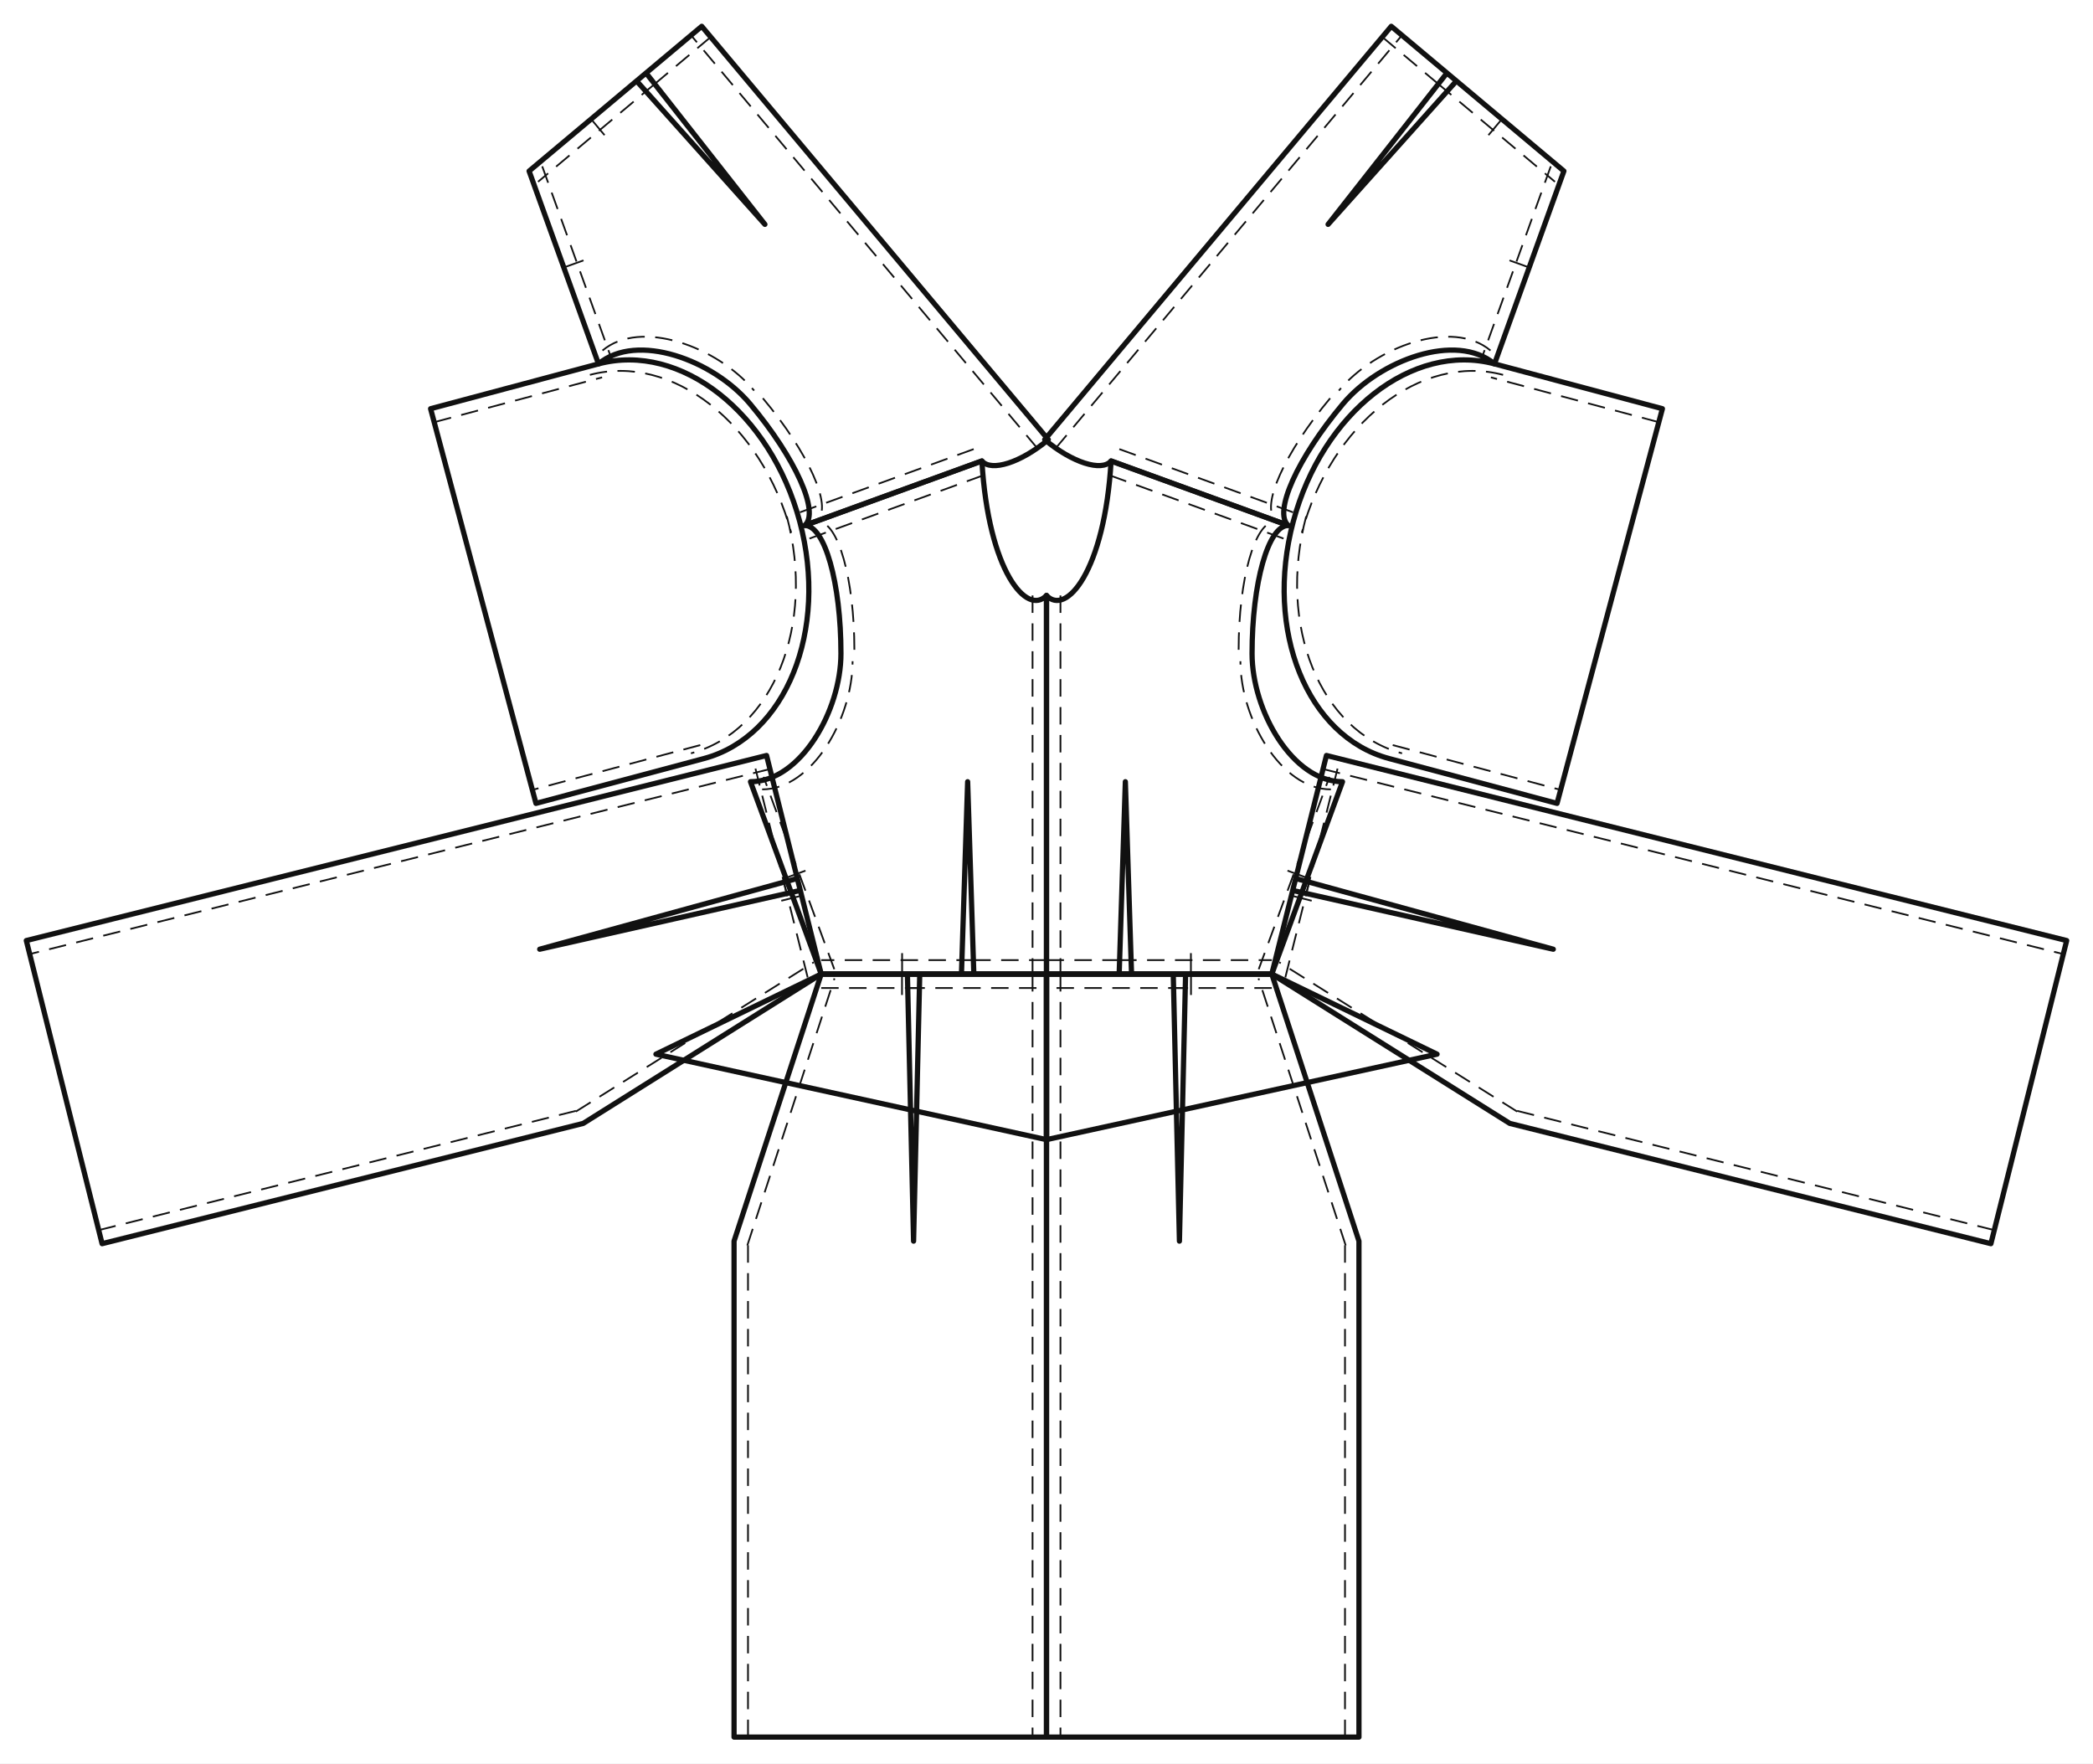
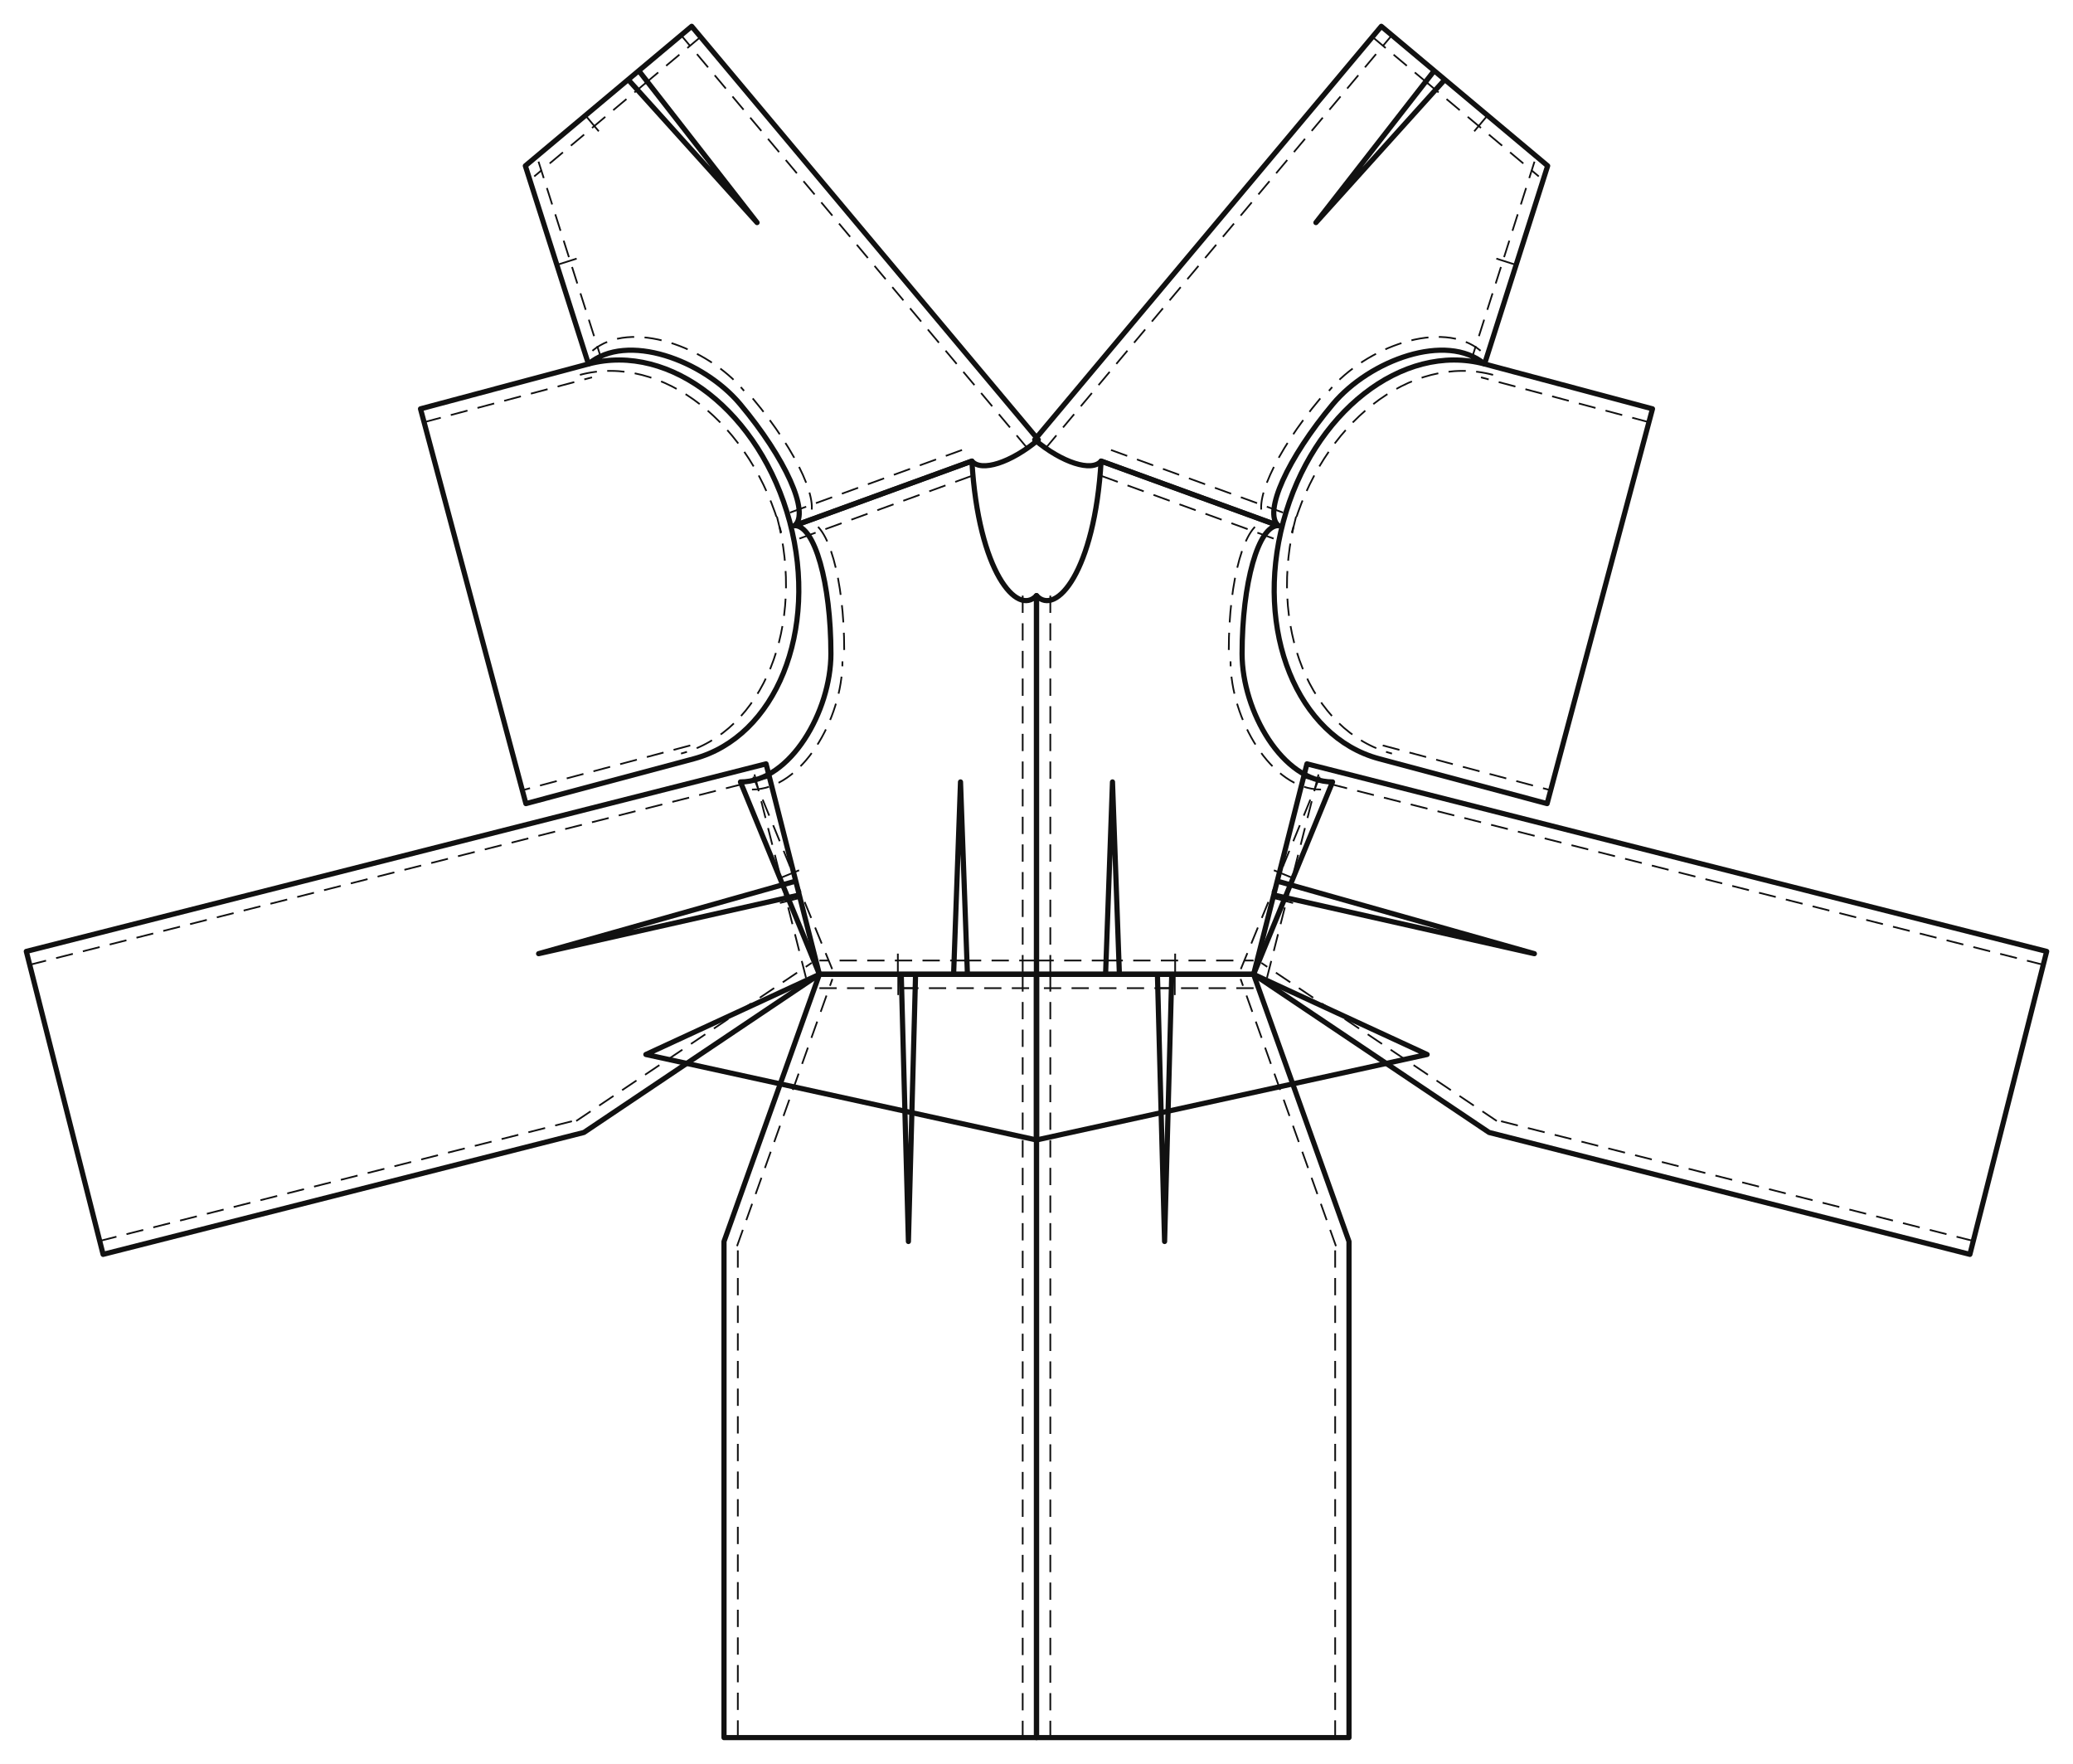
- <svg xmlns="http://www.w3.org/2000/svg" data-ops="8" viewBox="-20.000 -350.393 1590.934 1340.393" data-scale="1:1" data-unit-mm="1" data-graf="taban-elbise" data-body="croquis36" data-panel="6" data-y-waist="390.000" data-y-bust="254.900" data-y-hip="593.000">
-   <rect x="-20.000" y="-350.393" width="1590.934" height="1340.393" fill="#ffffff" />
-   <g id="outline" fill="none" stroke="#111111" stroke-width="3.977" stroke-linejoin="round">
-     <path data-panel="on_beden" data-yan="sag" data-gorunum="cf" d="M 775.467 102.207 L 775.467 390.000 L 840.108 390.000 L 835.405 243.800 L 830.701 390.000 L 946.717 390.000 L 1000.467 243.800 C 962.497 243.800 931.717 190.007 931.717 146.400 C 931.717 92.607 944.052 49.000 959.267 49.000 L 824.567 0.000 C 819.657 83.975 790.197 118.160 775.467 102.207 Z" />
-     <path data-panel="on_beden" data-yan="sol" data-gorunum="cf" d="M 775.467 102.207 L 775.467 390.000 L 710.826 390.000 L 715.530 243.800 L 720.233 390.000 L 604.217 390.000 L 550.467 243.800 C 588.437 243.800 619.217 190.007 619.217 146.400 C 619.217 92.607 606.883 49.000 591.667 49.000 L 726.367 0.000 C 731.277 83.975 760.737 118.160 775.467 102.207 Z" />
-     <path data-panel="arka_beden" data-yan="sag" data-gorunum="cf" d="M 774.093 -16.222 L 1037.525 -330.393 L 1087.058 -288.860 L 989.518 -179.853 L 1079.850 -294.904 L 1168.749 -220.362 L 1116.000 -73.798 C 1086.905 -98.194 1028.756 -76.751 1000.738 -43.336 C 966.175 -2.116 947.608 39.224 959.267 49.000 L 824.567 -0.000 C 817.470 8.464 794.872 1.201 774.093 -16.222 Z" />
-     <path data-panel="arka_beden" data-yan="sol" data-gorunum="cf" d="M 776.841 -16.222 L 513.409 -330.393 L 463.877 -288.860 L 561.417 -179.853 L 471.084 -294.904 L 382.185 -220.362 L 434.934 -73.798 C 464.029 -98.194 522.178 -76.751 550.197 -43.336 C 584.759 -2.116 603.326 39.224 591.667 49.000 L 726.367 -0.000 C 733.464 8.464 756.062 1.201 776.841 -16.222 Z" />
-     <path data-panel="on_etek" data-yan="sag" data-gorunum="cf" d="M 775.467 390.000 L 775.467 970.000 L 1012.967 970.000 L 1012.967 593.000 L 946.717 390.000 L 871.818 390.000 L 876.505 593.000 L 881.191 390.000 L 775.467 390.000 Z" />
-     <path data-panel="on_etek" data-yan="sol" data-gorunum="cf" d="M 775.467 390.000 L 775.467 970.000 L 537.967 970.000 L 537.967 593.000 L 604.217 390.000 L 679.116 390.000 L 674.430 593.000 L 669.743 390.000 L 775.467 390.000 Z" />
-     <path data-panel="arka_etek" data-yan="sag" data-gorunum="cf" d="M 988.252 223.863 L 1550.934 364.538 L 1493.330 594.946 L 1127.587 503.508 L 946.717 390.000 L 964.883 317.337 L 1160.685 371.120 L 962.610 326.431 L 988.252 223.863 Z" />
-     <path data-panel="arka_etek" data-yan="sol" data-gorunum="cf" d="M 562.682 223.863 L 0.000 364.538 L 57.604 594.946 L 423.347 503.508 L 604.217 390.000 L 586.051 317.337 L 390.249 371.120 L 588.324 326.431 L 562.682 223.863 Z" />
-     <path data-panel="kol" data-yan="sag" data-gorunum="cf" d="M 963.030 46.051 C 940.914 128.892 973.544 209.546 1035.911 226.196 L 1163.541 260.269 L 1243.630 -39.724 L 1116.000 -73.798 C 1053.633 -90.448 985.146 -36.789 963.030 46.051 Z" />
-     <path data-panel="kol" data-yan="sol" data-gorunum="cf" d="M 587.904 46.051 C 610.020 128.892 577.390 209.546 515.023 226.196 L 387.393 260.269 L 307.304 -39.724 L 434.934 -73.798 C 497.301 -90.448 565.788 -36.789 587.904 46.051 Z" />
-     <path data-panel="on_ust_kat" data-yan="sag" data-gorunum="cf" d="M 775.467 390.000 L 775.467 515.860 L 1072.342 450.900 L 946.717 390.000 L 775.467 390.000 Z" />
-     <path data-panel="on_ust_kat" data-yan="sol" data-gorunum="cf" d="M 775.467 390.000 L 775.467 515.860 L 478.592 450.900 L 604.217 390.000 L 775.467 390.000 Z" />
+ <svg xmlns="http://www.w3.org/2000/svg" data-ops="8" viewBox="-20.000 -350.393 1575.522 1340.393" data-scale="1:1" data-unit-mm="1" data-graf="taban-elbise" data-body="croquis36" data-panel="6" data-y-waist="390.000" data-y-bust="254.900" data-y-hip="593.000">
+   <rect x="-20.000" y="-350.393" width="1575.522" height="1340.393" fill="#ffffff" />
+   <g id="outline" fill="none" stroke="#111111" stroke-width="3.939" stroke-linejoin="round">
+     <path data-panel="on_beden" data-yan="sag" data-gorunum="cf" d="M 767.761 102.207 L 767.761 390.000 L 830.761 390.000 L 825.511 243.800 L 820.261 390.000 L 932.761 390.000 L 992.761 243.800 C 954.792 243.800 924.011 190.007 924.011 146.400 C 924.011 92.607 936.346 49.000 951.561 49.000 L 816.861 0.000 C 811.951 83.975 782.491 118.160 767.761 102.207 Z" />
+     <path data-panel="on_beden" data-yan="sol" data-gorunum="cf" d="M 767.761 102.207 L 767.761 390.000 L 704.761 390.000 L 710.011 243.800 L 715.261 390.000 L 602.761 390.000 L 542.761 243.800 C 580.731 243.800 611.511 190.007 611.511 146.400 C 611.511 92.607 599.177 49.000 583.961 49.000 L 718.661 0.000 C 723.571 83.975 753.031 118.160 767.761 102.207 Z" />
+     <path data-panel="arka_beden" data-yan="sag" data-gorunum="cf" d="M 766.387 -16.222 L 1029.820 -330.393 L 1078.095 -289.914 L 980.135 -181.259 L 1070.049 -296.661 L 1156.254 -224.377 L 1108.294 -73.798 C 1079.199 -98.194 1021.050 -76.751 993.032 -43.336 C 958.469 -2.116 939.902 39.224 951.561 49.000 L 816.861 -0.000 C 809.764 8.464 787.166 1.201 766.387 -16.222 Z" />
+     <path data-panel="arka_beden" data-yan="sol" data-gorunum="cf" d="M 769.135 -16.222 L 505.703 -330.393 L 457.428 -289.914 L 555.387 -181.259 L 465.474 -296.661 L 379.268 -224.377 L 427.228 -73.798 C 456.323 -98.194 514.472 -76.751 542.491 -43.336 C 577.053 -2.116 595.620 39.224 583.961 49.000 L 718.661 -0.000 C 725.758 8.464 748.356 1.201 769.135 -16.222 Z" />
+     <path data-panel="on_etek" data-yan="sag" data-gorunum="cf" d="M 767.761 390.000 L 767.761 970.000 L 1005.261 970.000 L 1005.261 593.000 L 932.761 390.000 L 859.668 390.000 L 865.111 593.000 L 870.554 390.000 L 767.761 390.000 Z" />
+     <path data-panel="on_etek" data-yan="sol" data-gorunum="cf" d="M 767.761 390.000 L 767.761 970.000 L 530.261 970.000 L 530.261 593.000 L 602.761 390.000 L 675.854 390.000 L 670.411 593.000 L 664.968 390.000 L 767.761 390.000 Z" />
+     <path data-panel="arka_etek" data-yan="sag" data-gorunum="cf" d="M 973.302 230.058 L 1535.522 372.566 L 1477.168 602.786 L 1111.725 510.155 L 932.761 390.000 L 950.720 319.148 L 1146.160 374.302 L 948.046 329.700 L 973.302 230.058 Z" />
+     <path data-panel="arka_etek" data-yan="sol" data-gorunum="cf" d="M 562.220 230.058 L 0.000 372.566 L 58.355 602.786 L 423.798 510.155 L 602.761 390.000 L 584.802 319.148 L 389.362 374.302 L 587.477 329.700 L 562.220 230.058 Z" />
+     <path data-panel="kol" data-yan="sag" data-gorunum="cf" d="M 955.325 46.051 C 933.209 128.892 965.838 209.546 1028.205 226.196 L 1155.835 260.269 L 1235.924 -39.724 L 1108.294 -73.798 C 1045.927 -90.448 977.441 -36.789 955.325 46.051 Z" />
+     <path data-panel="kol" data-yan="sol" data-gorunum="cf" d="M 580.198 46.051 C 602.314 128.892 569.684 209.546 507.317 226.196 L 379.687 260.269 L 299.598 -39.724 L 427.228 -73.798 C 489.595 -90.448 558.082 -36.789 580.198 46.051 Z" />
+     <path data-panel="on_ust_kat" data-yan="sag" data-gorunum="cf" d="M 767.761 390.000 L 767.761 515.860 L 1064.636 450.900 L 932.761 390.000 L 767.761 390.000 Z" />
+     <path data-panel="on_ust_kat" data-yan="sol" data-gorunum="cf" d="M 767.761 390.000 L 767.761 515.860 L 470.886 450.900 L 602.761 390.000 L 767.761 390.000 Z" />
  </g>
-   <g id="seams" fill="none" stroke="#111111" stroke-width="1.989">
-     <path data-panel="on_beden" data-yan="sag" data-edge="cf" data-role="cf" d="M 775.467 102.207 L 775.467 390.000" />
-     <path data-panel="on_beden" data-yan="sag" data-edge="waist_front.1" data-role="waist_front" d="M 775.467 390.000 L 840.108 390.000" />
-     <path data-panel="on_beden" data-yan="sag" data-edge="waist_front.2" data-role="waist_front" d="M 830.701 390.000 L 946.717 390.000" />
-     <path data-panel="on_beden" data-yan="sag" data-edge="side_front" data-role="side_front" d="M 946.717 390.000 L 1000.467 243.800" />
-     <path data-panel="on_beden" data-yan="sag" data-edge="armhole_front.1" data-role="armhole_front" d="M 1000.467 243.800 C 962.497 243.800 931.717 190.007 931.717 146.400" />
-     <path data-panel="on_beden" data-yan="sag" data-edge="armhole_front.2" data-role="armhole_front" d="M 931.717 146.400 C 931.717 92.607 944.052 49.000 959.267 49.000" />
-     <path data-panel="on_beden" data-yan="sag" data-edge="shoulder" data-role="shoulder" d="M 959.267 49.000 L 824.567 0.000" />
-     <path data-panel="on_beden" data-yan="sol" data-edge="cf" data-role="cf" d="M 775.467 102.207 L 775.467 390.000" />
-     <path data-panel="on_beden" data-yan="sol" data-edge="waist_front.1" data-role="waist_front" d="M 775.467 390.000 L 710.826 390.000" />
-     <path data-panel="on_beden" data-yan="sol" data-edge="waist_front.2" data-role="waist_front" d="M 720.233 390.000 L 604.217 390.000" />
-     <path data-panel="on_beden" data-yan="sol" data-edge="side_front" data-role="side_front" d="M 604.217 390.000 L 550.467 243.800" />
-     <path data-panel="on_beden" data-yan="sol" data-edge="armhole_front.1" data-role="armhole_front" d="M 550.467 243.800 C 588.437 243.800 619.217 190.007 619.217 146.400" />
-     <path data-panel="on_beden" data-yan="sol" data-edge="armhole_front.2" data-role="armhole_front" d="M 619.217 146.400 C 619.217 92.607 606.883 49.000 591.667 49.000" />
-     <path data-panel="on_beden" data-yan="sol" data-edge="shoulder" data-role="shoulder" d="M 591.667 49.000 L 726.367 0.000" />
-     <path data-panel="arka_beden" data-yan="sag" data-edge="cb" data-role="cb_seam" d="M 774.093 -16.222 L 1037.525 -330.393" />
-     <path data-panel="arka_beden" data-yan="sag" data-edge="waist_back.1" data-role="waist_back" d="M 1037.525 -330.393 L 1087.058 -288.860" />
-     <path data-panel="arka_beden" data-yan="sag" data-edge="waist_back.2" data-role="waist_back" d="M 1079.850 -294.904 L 1168.749 -220.362" />
-     <path data-panel="arka_beden" data-yan="sag" data-edge="side_back" data-role="side_back" d="M 1168.749 -220.362 L 1116.000 -73.798" />
-     <path data-panel="arka_beden" data-yan="sag" data-edge="armhole_back.1" data-role="armhole_back" d="M 1116.000 -73.798 C 1086.905 -98.194 1028.756 -76.751 1000.738 -43.336" />
-     <path data-panel="arka_beden" data-yan="sag" data-edge="armhole_back.2" data-role="armhole_back" d="M 1000.738 -43.336 C 966.175 -2.116 947.608 39.224 959.267 49.000" />
-     <path data-panel="arka_beden" data-yan="sag" data-edge="shoulder" data-role="shoulder" d="M 959.267 49.000 L 824.567 -0.000" />
-     <path data-panel="arka_beden" data-yan="sol" data-edge="cb" data-role="cb_seam" d="M 776.841 -16.222 L 513.409 -330.393" />
-     <path data-panel="arka_beden" data-yan="sol" data-edge="waist_back.1" data-role="waist_back" d="M 513.409 -330.393 L 463.877 -288.860" />
-     <path data-panel="arka_beden" data-yan="sol" data-edge="waist_back.2" data-role="waist_back" d="M 471.084 -294.904 L 382.185 -220.362" />
-     <path data-panel="arka_beden" data-yan="sol" data-edge="side_back" data-role="side_back" d="M 382.185 -220.362 L 434.934 -73.798" />
-     <path data-panel="arka_beden" data-yan="sol" data-edge="armhole_back.1" data-role="armhole_back" d="M 434.934 -73.798 C 464.029 -98.194 522.178 -76.751 550.197 -43.336" />
-     <path data-panel="arka_beden" data-yan="sol" data-edge="armhole_back.2" data-role="armhole_back" d="M 550.197 -43.336 C 584.759 -2.116 603.326 39.224 591.667 49.000" />
-     <path data-panel="arka_beden" data-yan="sol" data-edge="shoulder" data-role="shoulder" d="M 591.667 49.000 L 726.367 -0.000" />
-     <path data-panel="on_etek" data-yan="sag" data-edge="cf" data-role="cf" d="M 775.467 390.000 L 775.467 970.000" />
-     <path data-panel="on_etek" data-yan="sag" data-edge="side_front.1" data-role="side_front" d="M 1012.967 970.000 L 1012.967 593.000" />
-     <path data-panel="on_etek" data-yan="sag" data-edge="side_front.2" data-role="side_front" d="M 1012.967 593.000 L 946.717 390.000" />
-     <path data-panel="on_etek" data-yan="sag" data-edge="waist_front.1" data-role="waist_front" d="M 946.717 390.000 L 871.818 390.000" />
-     <path data-panel="on_etek" data-yan="sag" data-edge="waist_front.2" data-role="waist_front" d="M 881.191 390.000 L 775.467 390.000" />
-     <path data-panel="on_etek" data-yan="sol" data-edge="cf" data-role="cf" d="M 775.467 390.000 L 775.467 970.000" />
-     <path data-panel="on_etek" data-yan="sol" data-edge="side_front.1" data-role="side_front" d="M 537.967 970.000 L 537.967 593.000" />
-     <path data-panel="on_etek" data-yan="sol" data-edge="side_front.2" data-role="side_front" d="M 537.967 593.000 L 604.217 390.000" />
-     <path data-panel="on_etek" data-yan="sol" data-edge="waist_front.1" data-role="waist_front" d="M 604.217 390.000 L 679.116 390.000" />
-     <path data-panel="on_etek" data-yan="sol" data-edge="waist_front.2" data-role="waist_front" d="M 669.743 390.000 L 775.467 390.000" />
-     <path data-panel="arka_etek" data-yan="sag" data-edge="cb" data-role="cb_seam" d="M 988.252 223.863 L 1550.934 364.538" />
-     <path data-panel="arka_etek" data-yan="sag" data-edge="side_back.1" data-role="side_back" d="M 1493.330 594.946 L 1127.587 503.508" />
-     <path data-panel="arka_etek" data-yan="sag" data-edge="side_back.2" data-role="side_back" d="M 1127.587 503.508 L 946.717 390.000" />
-     <path data-panel="arka_etek" data-yan="sag" data-edge="waist_back.1" data-role="waist_back" d="M 946.717 390.000 L 964.883 317.337" />
-     <path data-panel="arka_etek" data-yan="sag" data-edge="waist_back.2" data-role="waist_back" d="M 962.610 326.431 L 988.252 223.863" />
-     <path data-panel="arka_etek" data-yan="sol" data-edge="cb" data-role="cb_seam" d="M 562.682 223.863 L 0.000 364.538" />
-     <path data-panel="arka_etek" data-yan="sol" data-edge="side_back.1" data-role="side_back" d="M 57.604 594.946 L 423.347 503.508" />
-     <path data-panel="arka_etek" data-yan="sol" data-edge="side_back.2" data-role="side_back" d="M 423.347 503.508 L 604.217 390.000" />
-     <path data-panel="arka_etek" data-yan="sol" data-edge="waist_back.1" data-role="waist_back" d="M 604.217 390.000 L 586.051 317.337" />
-     <path data-panel="arka_etek" data-yan="sol" data-edge="waist_back.2" data-role="waist_back" d="M 588.324 326.431 L 562.682 223.863" />
-     <path data-panel="kol" data-yan="sag" data-edge="cap_front" data-role="sleeve_cap" d="M 963.030 46.051 C 940.914 128.892 973.544 209.546 1035.911 226.196" />
-     <path data-panel="kol" data-yan="sag" data-edge="underarm_front" data-role="sleeve_underarm" d="M 1035.911 226.196 L 1163.541 260.269" />
-     <path data-panel="kol" data-yan="sag" data-edge="underarm_back" data-role="sleeve_underarm" d="M 1243.630 -39.724 L 1116.000 -73.798" />
-     <path data-panel="kol" data-yan="sag" data-edge="cap_back" data-role="sleeve_cap" d="M 1116.000 -73.798 C 1053.633 -90.448 985.146 -36.789 963.030 46.051" />
-     <path data-panel="kol" data-yan="sol" data-edge="cap_front" data-role="sleeve_cap" d="M 587.904 46.051 C 610.020 128.892 577.390 209.546 515.023 226.196" />
-     <path data-panel="kol" data-yan="sol" data-edge="underarm_front" data-role="sleeve_underarm" d="M 515.023 226.196 L 387.393 260.269" />
-     <path data-panel="kol" data-yan="sol" data-edge="underarm_back" data-role="sleeve_underarm" d="M 307.304 -39.724 L 434.934 -73.798" />
-     <path data-panel="kol" data-yan="sol" data-edge="cap_back" data-role="sleeve_cap" d="M 434.934 -73.798 C 497.301 -90.448 565.788 -36.789 587.904 46.051" />
+   <g id="seams" fill="none" stroke="#111111" stroke-width="1.969">
+     <path data-panel="on_beden" data-yan="sag" data-edge="cf" data-role="cf" d="M 767.761 102.207 L 767.761 390.000" />
+     <path data-panel="on_beden" data-yan="sag" data-edge="waist_front.1" data-role="waist_front" d="M 767.761 390.000 L 830.761 390.000" />
+     <path data-panel="on_beden" data-yan="sag" data-edge="waist_front.2" data-role="waist_front" d="M 820.261 390.000 L 932.761 390.000" />
+     <path data-panel="on_beden" data-yan="sag" data-edge="side_front" data-role="side_front" d="M 932.761 390.000 L 992.761 243.800" />
+     <path data-panel="on_beden" data-yan="sag" data-edge="armhole_front.1" data-role="armhole_front" d="M 992.761 243.800 C 954.792 243.800 924.011 190.007 924.011 146.400" />
+     <path data-panel="on_beden" data-yan="sag" data-edge="armhole_front.2" data-role="armhole_front" d="M 924.011 146.400 C 924.011 92.607 936.346 49.000 951.561 49.000" />
+     <path data-panel="on_beden" data-yan="sag" data-edge="shoulder" data-role="shoulder" d="M 951.561 49.000 L 816.861 0.000" />
+     <path data-panel="on_beden" data-yan="sol" data-edge="cf" data-role="cf" d="M 767.761 102.207 L 767.761 390.000" />
+     <path data-panel="on_beden" data-yan="sol" data-edge="waist_front.1" data-role="waist_front" d="M 767.761 390.000 L 704.761 390.000" />
+     <path data-panel="on_beden" data-yan="sol" data-edge="waist_front.2" data-role="waist_front" d="M 715.261 390.000 L 602.761 390.000" />
+     <path data-panel="on_beden" data-yan="sol" data-edge="side_front" data-role="side_front" d="M 602.761 390.000 L 542.761 243.800" />
+     <path data-panel="on_beden" data-yan="sol" data-edge="armhole_front.1" data-role="armhole_front" d="M 542.761 243.800 C 580.731 243.800 611.511 190.007 611.511 146.400" />
+     <path data-panel="on_beden" data-yan="sol" data-edge="armhole_front.2" data-role="armhole_front" d="M 611.511 146.400 C 611.511 92.607 599.177 49.000 583.961 49.000" />
+     <path data-panel="on_beden" data-yan="sol" data-edge="shoulder" data-role="shoulder" d="M 583.961 49.000 L 718.661 0.000" />
+     <path data-panel="arka_beden" data-yan="sag" data-edge="cb" data-role="cb_seam" d="M 766.387 -16.222 L 1029.820 -330.393" />
+     <path data-panel="arka_beden" data-yan="sag" data-edge="waist_back.1" data-role="waist_back" d="M 1029.820 -330.393 L 1078.095 -289.914" />
+     <path data-panel="arka_beden" data-yan="sag" data-edge="waist_back.2" data-role="waist_back" d="M 1070.049 -296.661 L 1156.254 -224.377" />
+     <path data-panel="arka_beden" data-yan="sag" data-edge="side_back" data-role="side_back" d="M 1156.254 -224.377 L 1108.294 -73.798" />
+     <path data-panel="arka_beden" data-yan="sag" data-edge="armhole_back.1" data-role="armhole_back" d="M 1108.294 -73.798 C 1079.199 -98.194 1021.050 -76.751 993.032 -43.336" />
+     <path data-panel="arka_beden" data-yan="sag" data-edge="armhole_back.2" data-role="armhole_back" d="M 993.032 -43.336 C 958.469 -2.116 939.902 39.224 951.561 49.000" />
+     <path data-panel="arka_beden" data-yan="sag" data-edge="shoulder" data-role="shoulder" d="M 951.561 49.000 L 816.861 -0.000" />
+     <path data-panel="arka_beden" data-yan="sol" data-edge="cb" data-role="cb_seam" d="M 769.135 -16.222 L 505.703 -330.393" />
+     <path data-panel="arka_beden" data-yan="sol" data-edge="waist_back.1" data-role="waist_back" d="M 505.703 -330.393 L 457.428 -289.914" />
+     <path data-panel="arka_beden" data-yan="sol" data-edge="waist_back.2" data-role="waist_back" d="M 465.474 -296.661 L 379.268 -224.377" />
+     <path data-panel="arka_beden" data-yan="sol" data-edge="side_back" data-role="side_back" d="M 379.268 -224.377 L 427.228 -73.798" />
+     <path data-panel="arka_beden" data-yan="sol" data-edge="armhole_back.1" data-role="armhole_back" d="M 427.228 -73.798 C 456.323 -98.194 514.472 -76.751 542.491 -43.336" />
+     <path data-panel="arka_beden" data-yan="sol" data-edge="armhole_back.2" data-role="armhole_back" d="M 542.491 -43.336 C 577.053 -2.116 595.620 39.224 583.961 49.000" />
+     <path data-panel="arka_beden" data-yan="sol" data-edge="shoulder" data-role="shoulder" d="M 583.961 49.000 L 718.661 -0.000" />
+     <path data-panel="on_etek" data-yan="sag" data-edge="cf" data-role="cf" d="M 767.761 390.000 L 767.761 970.000" />
+     <path data-panel="on_etek" data-yan="sag" data-edge="side_front.1" data-role="side_front" d="M 1005.261 970.000 L 1005.261 593.000" />
+     <path data-panel="on_etek" data-yan="sag" data-edge="side_front.2" data-role="side_front" d="M 1005.261 593.000 L 932.761 390.000" />
+     <path data-panel="on_etek" data-yan="sag" data-edge="waist_front.1" data-role="waist_front" d="M 932.761 390.000 L 859.668 390.000" />
+     <path data-panel="on_etek" data-yan="sag" data-edge="waist_front.2" data-role="waist_front" d="M 870.554 390.000 L 767.761 390.000" />
+     <path data-panel="on_etek" data-yan="sol" data-edge="cf" data-role="cf" d="M 767.761 390.000 L 767.761 970.000" />
+     <path data-panel="on_etek" data-yan="sol" data-edge="side_front.1" data-role="side_front" d="M 530.261 970.000 L 530.261 593.000" />
+     <path data-panel="on_etek" data-yan="sol" data-edge="side_front.2" data-role="side_front" d="M 530.261 593.000 L 602.761 390.000" />
+     <path data-panel="on_etek" data-yan="sol" data-edge="waist_front.1" data-role="waist_front" d="M 602.761 390.000 L 675.854 390.000" />
+     <path data-panel="on_etek" data-yan="sol" data-edge="waist_front.2" data-role="waist_front" d="M 664.968 390.000 L 767.761 390.000" />
+     <path data-panel="arka_etek" data-yan="sag" data-edge="cb" data-role="cb_seam" d="M 973.302 230.058 L 1535.522 372.566" />
+     <path data-panel="arka_etek" data-yan="sag" data-edge="side_back.1" data-role="side_back" d="M 1477.168 602.786 L 1111.725 510.155" />
+     <path data-panel="arka_etek" data-yan="sag" data-edge="side_back.2" data-role="side_back" d="M 1111.725 510.155 L 932.761 390.000" />
+     <path data-panel="arka_etek" data-yan="sag" data-edge="waist_back.1" data-role="waist_back" d="M 932.761 390.000 L 950.720 319.148" />
+     <path data-panel="arka_etek" data-yan="sag" data-edge="waist_back.2" data-role="waist_back" d="M 948.046 329.700 L 973.302 230.058" />
+     <path data-panel="arka_etek" data-yan="sol" data-edge="cb" data-role="cb_seam" d="M 562.220 230.058 L 0.000 372.566" />
+     <path data-panel="arka_etek" data-yan="sol" data-edge="side_back.1" data-role="side_back" d="M 58.355 602.786 L 423.798 510.155" />
+     <path data-panel="arka_etek" data-yan="sol" data-edge="side_back.2" data-role="side_back" d="M 423.798 510.155 L 602.761 390.000" />
+     <path data-panel="arka_etek" data-yan="sol" data-edge="waist_back.1" data-role="waist_back" d="M 602.761 390.000 L 584.802 319.148" />
+     <path data-panel="arka_etek" data-yan="sol" data-edge="waist_back.2" data-role="waist_back" d="M 587.477 329.700 L 562.220 230.058" />
+     <path data-panel="kol" data-yan="sag" data-edge="cap_front" data-role="sleeve_cap" d="M 955.325 46.051 C 933.209 128.892 965.838 209.546 1028.205 226.196" />
+     <path data-panel="kol" data-yan="sag" data-edge="underarm_front" data-role="sleeve_underarm" d="M 1028.205 226.196 L 1155.835 260.269" />
+     <path data-panel="kol" data-yan="sag" data-edge="underarm_back" data-role="sleeve_underarm" d="M 1235.924 -39.724 L 1108.294 -73.798" />
+     <path data-panel="kol" data-yan="sag" data-edge="cap_back" data-role="sleeve_cap" d="M 1108.294 -73.798 C 1045.927 -90.448 977.441 -36.789 955.325 46.051" />
+     <path data-panel="kol" data-yan="sol" data-edge="cap_front" data-role="sleeve_cap" d="M 580.198 46.051 C 602.314 128.892 569.684 209.546 507.317 226.196" />
+     <path data-panel="kol" data-yan="sol" data-edge="underarm_front" data-role="sleeve_underarm" d="M 507.317 226.196 L 379.687 260.269" />
+     <path data-panel="kol" data-yan="sol" data-edge="underarm_back" data-role="sleeve_underarm" d="M 299.598 -39.724 L 427.228 -73.798" />
+     <path data-panel="kol" data-yan="sol" data-edge="cap_back" data-role="sleeve_cap" d="M 427.228 -73.798 C 489.595 -90.448 558.082 -36.789 580.198 46.051" />
  </g>
-   <g id="topstitch" fill="none" stroke="#111111" stroke-width="1.326" stroke-dasharray="13.258 7.955">
-     <path data-panel="on_beden" data-yan="sag" data-edge="cf" d="M 786.073 102.207 L 786.073 390.000" />
-     <path data-panel="on_beden" data-yan="sag" data-edge="waist_front.1" d="M 775.467 379.394 L 840.108 379.394" />
-     <path data-panel="on_beden" data-yan="sag" data-edge="waist_front.2" d="M 830.701 379.394 L 946.717 379.394" />
-     <path data-panel="on_beden" data-yan="sag" data-edge="side_front" d="M 936.762 386.340 L 990.512 240.140" />
-     <path data-panel="on_beden" data-yan="sag" data-edge="armhole_front.1" d="M 991.610 249.634 C 953.640 249.634 922.860 195.842 922.860 152.234" />
-     <path data-panel="on_beden" data-yan="sag" data-edge="armhole_front.2" d="M 921.511 143.513 C 921.511 89.721 933.846 46.113 949.061 46.113" />
-     <path data-panel="on_beden" data-yan="sag" data-edge="shoulder" d="M 955.641 58.967 L 820.941 9.967" />
-     <path data-panel="on_beden" data-yan="sol" data-edge="cf" d="M 764.861 102.207 L 764.861 390.000" />
-     <path data-panel="on_beden" data-yan="sol" data-edge="waist_front.1" d="M 775.467 379.394 L 710.826 379.394" />
-     <path data-panel="on_beden" data-yan="sol" data-edge="waist_front.2" d="M 720.233 379.394 L 604.217 379.394" />
-     <path data-panel="on_beden" data-yan="sol" data-edge="side_front" d="M 614.172 386.340 L 560.422 240.140" />
-     <path data-panel="on_beden" data-yan="sol" data-edge="armhole_front.1" d="M 559.324 249.634 C 597.294 249.634 628.074 195.842 628.074 152.234" />
-     <path data-panel="on_beden" data-yan="sol" data-edge="armhole_front.2" d="M 629.423 143.513 C 629.423 89.721 617.088 46.113 601.873 46.113" />
-     <path data-panel="on_beden" data-yan="sol" data-edge="shoulder" d="M 595.293 58.967 L 729.993 9.967" />
-     <path data-panel="arka_beden" data-yan="sag" data-edge="cb" d="M 782.220 -9.408 L 1045.653 -323.578" />
-     <path data-panel="arka_beden" data-yan="sag" data-edge="waist_back.1" d="M 1030.711 -322.266 L 1080.243 -280.733" />
-     <path data-panel="arka_beden" data-yan="sag" data-edge="waist_back.2" d="M 1073.035 -286.777 L 1161.934 -212.235" />
-     <path data-panel="arka_beden" data-yan="sag" data-edge="side_back" d="M 1158.770 -223.953 L 1106.020 -77.389" />
-     <path data-panel="arka_beden" data-yan="sag" data-edge="armhole_back.1" d="M 1112.962 -83.959 C 1083.867 -108.356 1025.718 -86.913 997.699 -53.498" />
-     <path data-panel="arka_beden" data-yan="sag" data-edge="armhole_back.2" d="M 991.062 -47.681 C 956.500 -6.462 937.933 34.878 949.592 44.655" />
-     <path data-panel="arka_beden" data-yan="sag" data-edge="shoulder" d="M 962.893 39.033 L 828.193 -9.967" />
-     <path data-panel="arka_beden" data-yan="sol" data-edge="cb" d="M 768.714 -9.408 L 505.281 -323.578" />
-     <path data-panel="arka_beden" data-yan="sol" data-edge="waist_back.1" d="M 520.223 -322.266 L 470.691 -280.733" />
-     <path data-panel="arka_beden" data-yan="sol" data-edge="waist_back.2" d="M 477.899 -286.777 L 389.000 -212.235" />
-     <path data-panel="arka_beden" data-yan="sol" data-edge="side_back" d="M 392.165 -223.953 L 444.914 -77.389" />
-     <path data-panel="arka_beden" data-yan="sol" data-edge="armhole_back.1" d="M 437.972 -83.959 C 467.067 -108.356 525.216 -86.913 553.235 -53.498" />
-     <path data-panel="arka_beden" data-yan="sol" data-edge="armhole_back.2" d="M 559.872 -47.681 C 594.434 -6.462 613.001 34.878 601.342 44.655" />
-     <path data-panel="arka_beden" data-yan="sol" data-edge="shoulder" d="M 588.041 39.033 L 722.741 -9.967" />
-     <path data-panel="on_etek" data-yan="sag" data-edge="cf" d="M 786.073 390.000 L 786.073 970.000" />
-     <path data-panel="on_etek" data-yan="sag" data-edge="side_front.1" d="M 1002.361 970.000 L 1002.361 593.000" />
-     <path data-panel="on_etek" data-yan="sag" data-edge="side_front.2" d="M 1002.884 596.291 L 936.634 393.291" />
-     <path data-panel="on_etek" data-yan="sag" data-edge="waist_front.1" d="M 946.717 400.606 L 871.818 400.606" />
-     <path data-panel="on_etek" data-yan="sag" data-edge="waist_front.2" d="M 881.191 400.606 L 775.467 400.606" />
-     <path data-panel="on_etek" data-yan="sol" data-edge="cf" d="M 764.861 390.000 L 764.861 970.000" />
-     <path data-panel="on_etek" data-yan="sol" data-edge="side_front.1" d="M 548.573 970.000 L 548.573 593.000" />
-     <path data-panel="on_etek" data-yan="sol" data-edge="side_front.2" d="M 548.050 596.291 L 614.300 393.291" />
-     <path data-panel="on_etek" data-yan="sol" data-edge="waist_front.1" d="M 604.217 400.606 L 679.116 400.606" />
-     <path data-panel="on_etek" data-yan="sol" data-edge="waist_front.2" d="M 669.743 400.606 L 775.467 400.606" />
-     <path data-panel="arka_etek" data-yan="sag" data-edge="cb" d="M 985.680 234.153 L 1548.362 374.828" />
-     <path data-panel="arka_etek" data-yan="sag" data-edge="side_back.1" d="M 1495.903 584.657 L 1130.160 493.218" />
-     <path data-panel="arka_etek" data-yan="sag" data-edge="side_back.2" d="M 1133.225 494.524 L 952.355 381.016" />
-     <path data-panel="arka_etek" data-yan="sag" data-edge="waist_back.1" d="M 957.007 392.572 L 975.173 319.910" />
-     <path data-panel="arka_etek" data-yan="sag" data-edge="waist_back.2" d="M 972.899 329.003 L 998.542 226.436" />
-     <path data-panel="arka_etek" data-yan="sol" data-edge="cb" d="M 565.254 234.153 L 2.572 374.828" />
-     <path data-panel="arka_etek" data-yan="sol" data-edge="side_back.1" d="M 55.031 584.657 L 420.774 493.218" />
-     <path data-panel="arka_etek" data-yan="sol" data-edge="side_back.2" d="M 417.709 494.524 L 598.579 381.016" />
-     <path data-panel="arka_etek" data-yan="sol" data-edge="waist_back.1" d="M 593.928 392.572 L 575.761 319.910" />
-     <path data-panel="arka_etek" data-yan="sol" data-edge="waist_back.2" d="M 578.035 329.003 L 552.392 226.436" />
-     <path data-panel="kol" data-yan="sag" data-edge="cap_front" d="M 972.863 42.074 C 950.747 124.915 983.376 205.568 1045.743 222.218" />
-     <path data-panel="kol" data-yan="sag" data-edge="underarm_front" d="M 1038.647 215.948 L 1166.277 250.022" />
-     <path data-panel="kol" data-yan="sag" data-edge="underarm_back" d="M 1240.894 -29.477 L 1113.264 -63.550" />
-     <path data-panel="kol" data-yan="sag" data-edge="cap_back" d="M 1122.541 -65.449 C 1060.174 -82.099 991.688 -28.441 969.572 54.400" />
-     <path data-panel="kol" data-yan="sol" data-edge="cap_front" d="M 578.072 42.074 C 600.188 124.915 567.558 205.568 505.191 222.218" />
-     <path data-panel="kol" data-yan="sol" data-edge="underarm_front" d="M 512.287 215.948 L 384.657 250.022" />
-     <path data-panel="kol" data-yan="sol" data-edge="underarm_back" d="M 310.040 -29.477 L 437.670 -63.550" />
-     <path data-panel="kol" data-yan="sol" data-edge="cap_back" d="M 428.393 -65.449 C 490.760 -82.099 559.246 -28.441 581.362 54.400" />
+   <g id="topstitch" fill="none" stroke="#111111" stroke-width="1.313" stroke-dasharray="13.129 7.878">
+     <path data-panel="on_beden" data-yan="sag" data-edge="cf" d="M 778.265 102.207 L 778.265 390.000" />
+     <path data-panel="on_beden" data-yan="sag" data-edge="waist_front.1" d="M 767.761 379.497 L 830.761 379.497" />
+     <path data-panel="on_beden" data-yan="sag" data-edge="waist_front.2" d="M 820.261 379.497 L 932.761 379.497" />
+     <path data-panel="on_beden" data-yan="sag" data-edge="side_front" d="M 923.044 386.012 L 983.044 239.812" />
+     <path data-panel="on_beden" data-yan="sag" data-edge="armhole_front.1" d="M 983.990 249.578 C 946.020 249.578 915.240 195.785 915.240 152.178" />
+     <path data-panel="on_beden" data-yan="sag" data-edge="armhole_front.2" d="M 913.904 143.541 C 913.904 89.749 926.239 46.141 941.454 46.141" />
+     <path data-panel="on_beden" data-yan="sag" data-edge="shoulder" d="M 947.971 58.871 L 813.271 9.871" />
+     <path data-panel="on_beden" data-yan="sol" data-edge="cf" d="M 757.258 102.207 L 757.258 390.000" />
+     <path data-panel="on_beden" data-yan="sol" data-edge="waist_front.1" d="M 767.761 379.497 L 704.761 379.497" />
+     <path data-panel="on_beden" data-yan="sol" data-edge="waist_front.2" d="M 715.261 379.497 L 602.761 379.497" />
+     <path data-panel="on_beden" data-yan="sol" data-edge="side_front" d="M 612.478 386.012 L 552.478 239.812" />
+     <path data-panel="on_beden" data-yan="sol" data-edge="armhole_front.1" d="M 551.533 249.578 C 589.502 249.578 620.283 195.785 620.283 152.178" />
+     <path data-panel="on_beden" data-yan="sol" data-edge="armhole_front.2" d="M 621.618 143.541 C 621.618 89.749 609.284 46.141 594.068 46.141" />
+     <path data-panel="on_beden" data-yan="sol" data-edge="shoulder" d="M 587.552 58.871 L 722.252 9.871" />
+     <path data-panel="arka_beden" data-yan="sag" data-edge="cb" d="M 774.435 -9.474 L 1037.868 -323.644" />
+     <path data-panel="arka_beden" data-yan="sag" data-edge="waist_back.1" d="M 1023.071 -322.345 L 1071.346 -281.866" />
+     <path data-panel="arka_beden" data-yan="sag" data-edge="waist_back.2" d="M 1063.300 -288.612 L 1149.505 -216.329" />
+     <path data-panel="arka_beden" data-yan="sag" data-edge="side_back" d="M 1146.246 -227.565 L 1098.286 -76.985" />
+     <path data-panel="arka_beden" data-yan="sag" data-edge="armhole_back.1" d="M 1105.285 -83.861 C 1076.190 -108.257 1018.041 -86.814 990.023 -53.399" />
+     <path data-panel="arka_beden" data-yan="sag" data-edge="armhole_back.2" d="M 983.450 -47.639 C 948.888 -6.420 930.321 34.921 941.980 44.697" />
+     <path data-panel="arka_beden" data-yan="sag" data-edge="shoulder" d="M 955.152 39.129 L 820.452 -9.871" />
+     <path data-panel="arka_beden" data-yan="sol" data-edge="cb" d="M 761.087 -9.474 L 497.654 -323.644" />
+     <path data-panel="arka_beden" data-yan="sol" data-edge="waist_back.1" d="M 512.452 -322.345 L 464.177 -281.866" />
+     <path data-panel="arka_beden" data-yan="sol" data-edge="waist_back.2" d="M 472.222 -288.612 L 386.017 -216.329" />
+     <path data-panel="arka_beden" data-yan="sol" data-edge="side_back" d="M 389.276 -227.565 L 437.236 -76.985" />
+     <path data-panel="arka_beden" data-yan="sol" data-edge="armhole_back.1" d="M 430.237 -83.861 C 459.332 -108.257 517.481 -86.814 545.500 -53.399" />
+     <path data-panel="arka_beden" data-yan="sol" data-edge="armhole_back.2" d="M 552.072 -47.639 C 586.635 -6.420 605.202 34.921 593.543 44.697" />
+     <path data-panel="arka_beden" data-yan="sol" data-edge="shoulder" d="M 580.371 39.129 L 715.071 -9.871" />
+     <path data-panel="on_etek" data-yan="sag" data-edge="cf" d="M 778.265 390.000 L 778.265 970.000" />
+     <path data-panel="on_etek" data-yan="sag" data-edge="side_front.1" d="M 994.758 970.000 L 994.758 593.000" />
+     <path data-panel="on_etek" data-yan="sag" data-edge="side_front.2" d="M 995.370 596.533 L 922.870 393.533" />
+     <path data-panel="on_etek" data-yan="sag" data-edge="waist_front.1" d="M 932.761 400.503 L 859.668 400.503" />
+     <path data-panel="on_etek" data-yan="sag" data-edge="waist_front.2" d="M 870.554 400.503 L 767.761 400.503" />
+     <path data-panel="on_etek" data-yan="sol" data-edge="cf" d="M 757.258 390.000 L 757.258 970.000" />
+     <path data-panel="on_etek" data-yan="sol" data-edge="side_front.1" d="M 540.765 970.000 L 540.765 593.000" />
+     <path data-panel="on_etek" data-yan="sol" data-edge="side_front.2" d="M 540.153 596.533 L 612.653 393.533" />
+     <path data-panel="on_etek" data-yan="sol" data-edge="waist_front.1" d="M 602.761 400.503 L 675.854 400.503" />
+     <path data-panel="on_etek" data-yan="sol" data-edge="waist_front.2" d="M 664.968 400.503 L 767.761 400.503" />
+     <path data-panel="arka_etek" data-yan="sag" data-edge="cb" d="M 970.722 240.240 L 1532.942 382.748" />
+     <path data-panel="arka_etek" data-yan="sag" data-edge="side_back.1" d="M 1479.748 592.604 L 1114.305 499.974" />
+     <path data-panel="arka_etek" data-yan="sag" data-edge="side_back.2" d="M 1117.579 501.435 L 938.616 381.280" />
+     <path data-panel="arka_etek" data-yan="sag" data-edge="waist_back.1" d="M 942.943 392.581 L 960.902 321.729" />
+     <path data-panel="arka_etek" data-yan="sag" data-edge="waist_back.2" d="M 958.227 332.280 L 983.484 232.639" />
+     <path data-panel="arka_etek" data-yan="sol" data-edge="cb" d="M 564.801 240.240 L 2.581 382.748" />
+     <path data-panel="arka_etek" data-yan="sol" data-edge="side_back.1" d="M 55.774 592.604 L 421.217 499.974" />
+     <path data-panel="arka_etek" data-yan="sol" data-edge="side_back.2" d="M 417.943 501.435 L 596.906 381.280" />
+     <path data-panel="arka_etek" data-yan="sol" data-edge="waist_back.1" d="M 592.580 392.581 L 574.621 321.729" />
+     <path data-panel="arka_etek" data-yan="sol" data-edge="waist_back.2" d="M 577.295 332.280 L 552.039 232.639" />
+     <path data-panel="kol" data-yan="sag" data-edge="cap_front" d="M 965.061 42.112 C 942.945 124.953 975.575 205.606 1037.942 222.256" />
+     <path data-panel="kol" data-yan="sag" data-edge="underarm_front" d="M 1030.914 216.048 L 1158.544 250.121" />
+     <path data-panel="kol" data-yan="sag" data-edge="underarm_back" d="M 1233.215 -29.576 L 1105.585 -63.650" />
+     <path data-panel="kol" data-yan="sag" data-edge="cap_back" d="M 1114.772 -65.530 C 1052.405 -82.180 983.918 -28.521 961.802 54.319" />
+     <path data-panel="kol" data-yan="sol" data-edge="cap_front" d="M 570.461 42.112 C 592.577 124.953 559.947 205.606 497.581 222.256" />
+     <path data-panel="kol" data-yan="sol" data-edge="underarm_front" d="M 504.608 216.048 L 376.978 250.121" />
+     <path data-panel="kol" data-yan="sol" data-edge="underarm_back" d="M 302.307 -29.576 L 429.937 -63.650" />
+     <path data-panel="kol" data-yan="sol" data-edge="cap_back" d="M 420.750 -65.530 C 483.117 -82.180 551.604 -28.521 573.720 54.319" />
  </g>
-   <g id="details" fill="none" stroke="#111111" stroke-width="1.326">
-     <path data-panel="on_beden" data-yan="sag" data-edge="dart_on_beden.1" data-tur="pens" d="M 840.108 390.000 L 835.405 243.800" />
-     <path data-panel="on_beden" data-yan="sag" data-edge="dart_on_beden.2" data-tur="pens" d="M 835.405 243.800 L 830.701 390.000" />
-     <path data-panel="on_beden" data-yan="sag" data-edge="waist_front.2" data-tur="centik" d="M 885.229 390.000 L 885.229 374.091" />
-     <path data-panel="on_beden" data-yan="sag" data-edge="side_front" data-tur="centik" d="M 973.592 316.900 L 958.660 311.410" />
-     <path data-panel="on_beden" data-yan="sol" data-edge="dart_on_beden.1" data-tur="pens" d="M 710.826 390.000 L 715.530 243.800" />
-     <path data-panel="on_beden" data-yan="sol" data-edge="dart_on_beden.2" data-tur="pens" d="M 715.530 243.800 L 720.233 390.000" />
-     <path data-panel="on_beden" data-yan="sol" data-edge="waist_front.2" data-tur="centik" d="M 665.705 390.000 L 665.705 374.091" />
-     <path data-panel="on_beden" data-yan="sol" data-edge="side_front" data-tur="centik" d="M 577.342 316.900 L 592.274 311.410" />
-     <path data-panel="arka_beden" data-yan="sag" data-edge="dart_arka_beden.1" data-tur="pens" d="M 1087.058 -288.860 L 989.518 -179.853" />
-     <path data-panel="arka_beden" data-yan="sag" data-edge="dart_arka_beden.2" data-tur="pens" d="M 989.518 -179.853 L 1079.850 -294.904" />
-     <path data-panel="arka_beden" data-yan="sag" data-edge="waist_back.2" data-tur="centik" d="M 1121.633 -259.869 L 1111.410 -247.678" />
-     <path data-panel="arka_beden" data-yan="sag" data-edge="side_back" data-tur="centik" d="M 1142.375 -147.080 L 1127.405 -152.467" />
-     <path data-panel="arka_beden" data-yan="sol" data-edge="dart_arka_beden.1" data-tur="pens" d="M 463.877 -288.860 L 561.417 -179.853" />
-     <path data-panel="arka_beden" data-yan="sol" data-edge="dart_arka_beden.2" data-tur="pens" d="M 561.417 -179.853 L 471.084 -294.904" />
-     <path data-panel="arka_beden" data-yan="sol" data-edge="waist_back.2" data-tur="centik" d="M 429.302 -259.869 L 439.524 -247.678" />
-     <path data-panel="arka_beden" data-yan="sol" data-edge="side_back" data-tur="centik" d="M 408.560 -147.080 L 423.529 -152.467" />
-     <path data-panel="on_etek" data-yan="sag" data-edge="waist_front.1" data-tur="centik" d="M 885.300 390.000 L 885.300 405.909" />
-     <path data-panel="on_etek" data-yan="sag" data-edge="dart_on_etek.1" data-tur="pens" d="M 871.818 390.000 L 876.505 593.000" />
-     <path data-panel="on_etek" data-yan="sag" data-edge="dart_on_etek.2" data-tur="pens" d="M 876.505 593.000 L 881.191 390.000" />
-     <path data-panel="on_etek" data-yan="sol" data-edge="waist_front.1" data-tur="centik" d="M 665.634 390.000 L 665.634 405.909" />
-     <path data-panel="on_etek" data-yan="sol" data-edge="dart_on_etek.1" data-tur="pens" d="M 679.116 390.000 L 674.430 593.000" />
-     <path data-panel="on_etek" data-yan="sol" data-edge="dart_on_etek.2" data-tur="pens" d="M 674.430 593.000 L 669.743 390.000" />
-     <path data-panel="arka_etek" data-yan="sag" data-edge="waist_back.1" data-tur="centik" d="M 961.613 330.416 L 977.048 334.275" />
-     <path data-panel="arka_etek" data-yan="sag" data-edge="dart_arka_etek.1" data-tur="pens" d="M 964.883 317.337 L 1160.685 371.120" />
-     <path data-panel="arka_etek" data-yan="sag" data-edge="dart_arka_etek.2" data-tur="pens" d="M 1160.685 371.120 L 962.610 326.431" />
-     <path data-panel="arka_etek" data-yan="sol" data-edge="waist_back.1" data-tur="centik" d="M 589.321 330.416 L 573.886 334.275" />
-     <path data-panel="arka_etek" data-yan="sol" data-edge="dart_arka_etek.1" data-tur="pens" d="M 586.051 317.337 L 390.249 371.120" />
-     <path data-panel="arka_etek" data-yan="sol" data-edge="dart_arka_etek.2" data-tur="pens" d="M 390.249 371.120 L 588.324 326.431" />
-     <path data-panel="on_ust_kat" data-edge="cf" data-tur="kat" stroke-dasharray="26.516 17.677 5.303 17.677" d="M 775.467 390.000 L 775.467 515.860" />
+   <g id="details" fill="none" stroke="#111111" stroke-width="1.313">
+     <path data-panel="on_beden" data-yan="sag" data-edge="dart_on_beden.1" data-tur="pens" d="M 830.761 390.000 L 825.511 243.800" />
+     <path data-panel="on_beden" data-yan="sag" data-edge="dart_on_beden.2" data-tur="pens" d="M 825.511 243.800 L 820.261 390.000" />
+     <path data-panel="on_beden" data-yan="sag" data-edge="waist_front.2" data-tur="centik" d="M 873.136 390.000 L 873.136 374.245" />
+     <path data-panel="on_beden" data-yan="sag" data-edge="side_front" data-tur="centik" d="M 962.761 316.900 L 948.186 310.918" />
+     <path data-panel="on_beden" data-yan="sol" data-edge="dart_on_beden.1" data-tur="pens" d="M 704.761 390.000 L 710.011 243.800" />
+     <path data-panel="on_beden" data-yan="sol" data-edge="dart_on_beden.2" data-tur="pens" d="M 710.011 243.800 L 715.261 390.000" />
+     <path data-panel="on_beden" data-yan="sol" data-edge="waist_front.2" data-tur="centik" d="M 662.386 390.000 L 662.386 374.245" />
+     <path data-panel="on_beden" data-yan="sol" data-edge="side_front" data-tur="centik" d="M 572.761 316.900 L 587.337 310.918" />
+     <path data-panel="arka_beden" data-yan="sag" data-edge="dart_arka_beden.1" data-tur="pens" d="M 1078.095 -289.914 L 980.135 -181.259" />
+     <path data-panel="arka_beden" data-yan="sag" data-edge="dart_arka_beden.2" data-tur="pens" d="M 980.135 -181.259 L 1070.049 -296.661" />
+     <path data-panel="arka_beden" data-yan="sag" data-edge="waist_back.2" data-tur="centik" d="M 1110.565 -262.688 L 1100.442 -250.615" />
+     <path data-panel="arka_beden" data-yan="sag" data-edge="side_back" data-tur="centik" d="M 1132.274 -149.088 L 1117.262 -153.869" />
+     <path data-panel="arka_beden" data-yan="sol" data-edge="dart_arka_beden.1" data-tur="pens" d="M 457.428 -289.914 L 555.387 -181.259" />
+     <path data-panel="arka_beden" data-yan="sol" data-edge="dart_arka_beden.2" data-tur="pens" d="M 555.387 -181.259 L 465.474 -296.661" />
+     <path data-panel="arka_beden" data-yan="sol" data-edge="waist_back.2" data-tur="centik" d="M 424.957 -262.688 L 435.080 -250.615" />
+     <path data-panel="arka_beden" data-yan="sol" data-edge="side_back" data-tur="centik" d="M 403.248 -149.088 L 418.260 -153.869" />
+     <path data-panel="on_etek" data-yan="sag" data-edge="waist_front.1" data-tur="centik" d="M 872.825 390.000 L 872.825 405.755" />
+     <path data-panel="on_etek" data-yan="sag" data-edge="dart_on_etek.1" data-tur="pens" d="M 859.668 390.000 L 865.111 593.000" />
+     <path data-panel="on_etek" data-yan="sag" data-edge="dart_on_etek.2" data-tur="pens" d="M 865.111 593.000 L 870.554 390.000" />
+     <path data-panel="on_etek" data-yan="sol" data-edge="waist_front.1" data-tur="centik" d="M 662.697 390.000 L 662.697 405.755" />
+     <path data-panel="on_etek" data-yan="sol" data-edge="dart_on_etek.1" data-tur="pens" d="M 675.854 390.000 L 670.411 593.000" />
+     <path data-panel="on_etek" data-yan="sol" data-edge="dart_on_etek.2" data-tur="pens" d="M 670.411 593.000 L 664.968 390.000" />
+     <path data-panel="arka_etek" data-yan="sag" data-edge="waist_back.1" data-tur="centik" d="M 947.488 331.901 L 962.760 335.772" />
+     <path data-panel="arka_etek" data-yan="sag" data-edge="dart_arka_etek.1" data-tur="pens" d="M 950.720 319.148 L 1146.160 374.302" />
+     <path data-panel="arka_etek" data-yan="sag" data-edge="dart_arka_etek.2" data-tur="pens" d="M 1146.160 374.302 L 948.046 329.700" />
+     <path data-panel="arka_etek" data-yan="sol" data-edge="waist_back.1" data-tur="centik" d="M 588.035 331.901 L 572.762 335.772" />
+     <path data-panel="arka_etek" data-yan="sol" data-edge="dart_arka_etek.1" data-tur="pens" d="M 584.802 319.148 L 389.362 374.302" />
+     <path data-panel="arka_etek" data-yan="sol" data-edge="dart_arka_etek.2" data-tur="pens" d="M 389.362 374.302 L 587.477 329.700" />
+     <path data-panel="on_ust_kat" data-edge="cf" data-tur="kat" stroke-dasharray="26.259 17.506 5.252 17.506" d="M 767.761 390.000 L 767.761 515.860" />
  </g>
</svg>
